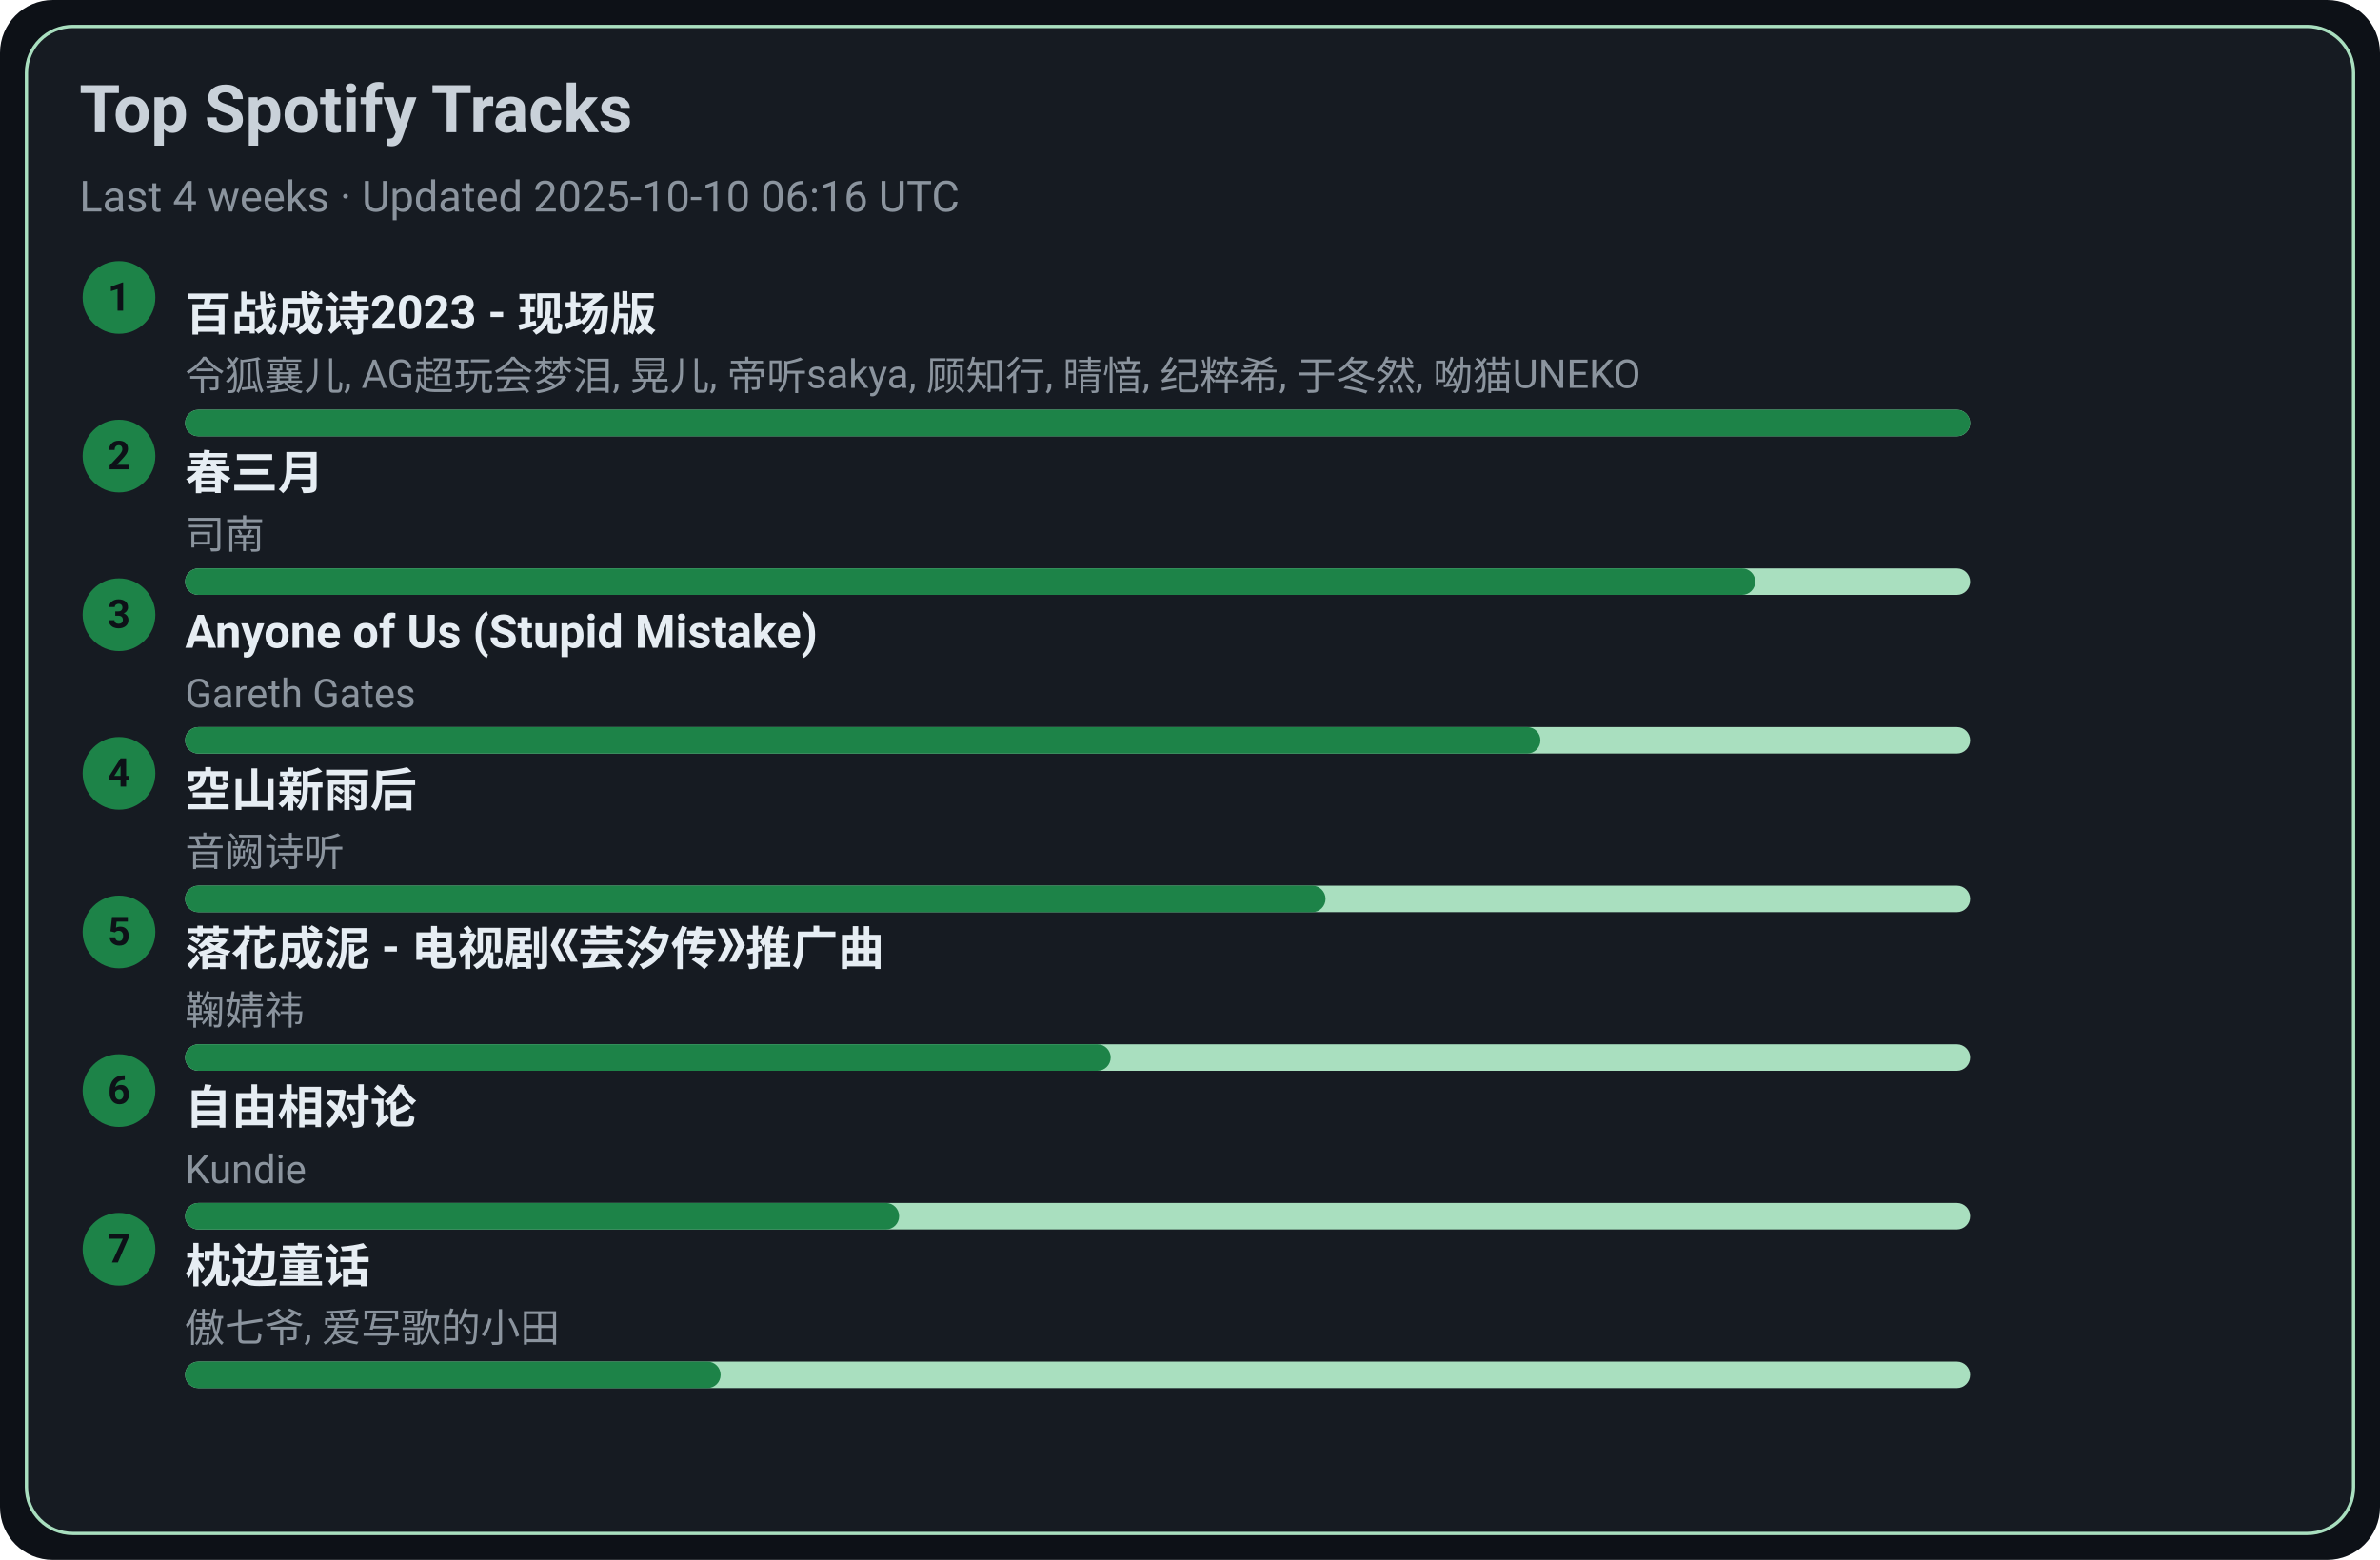
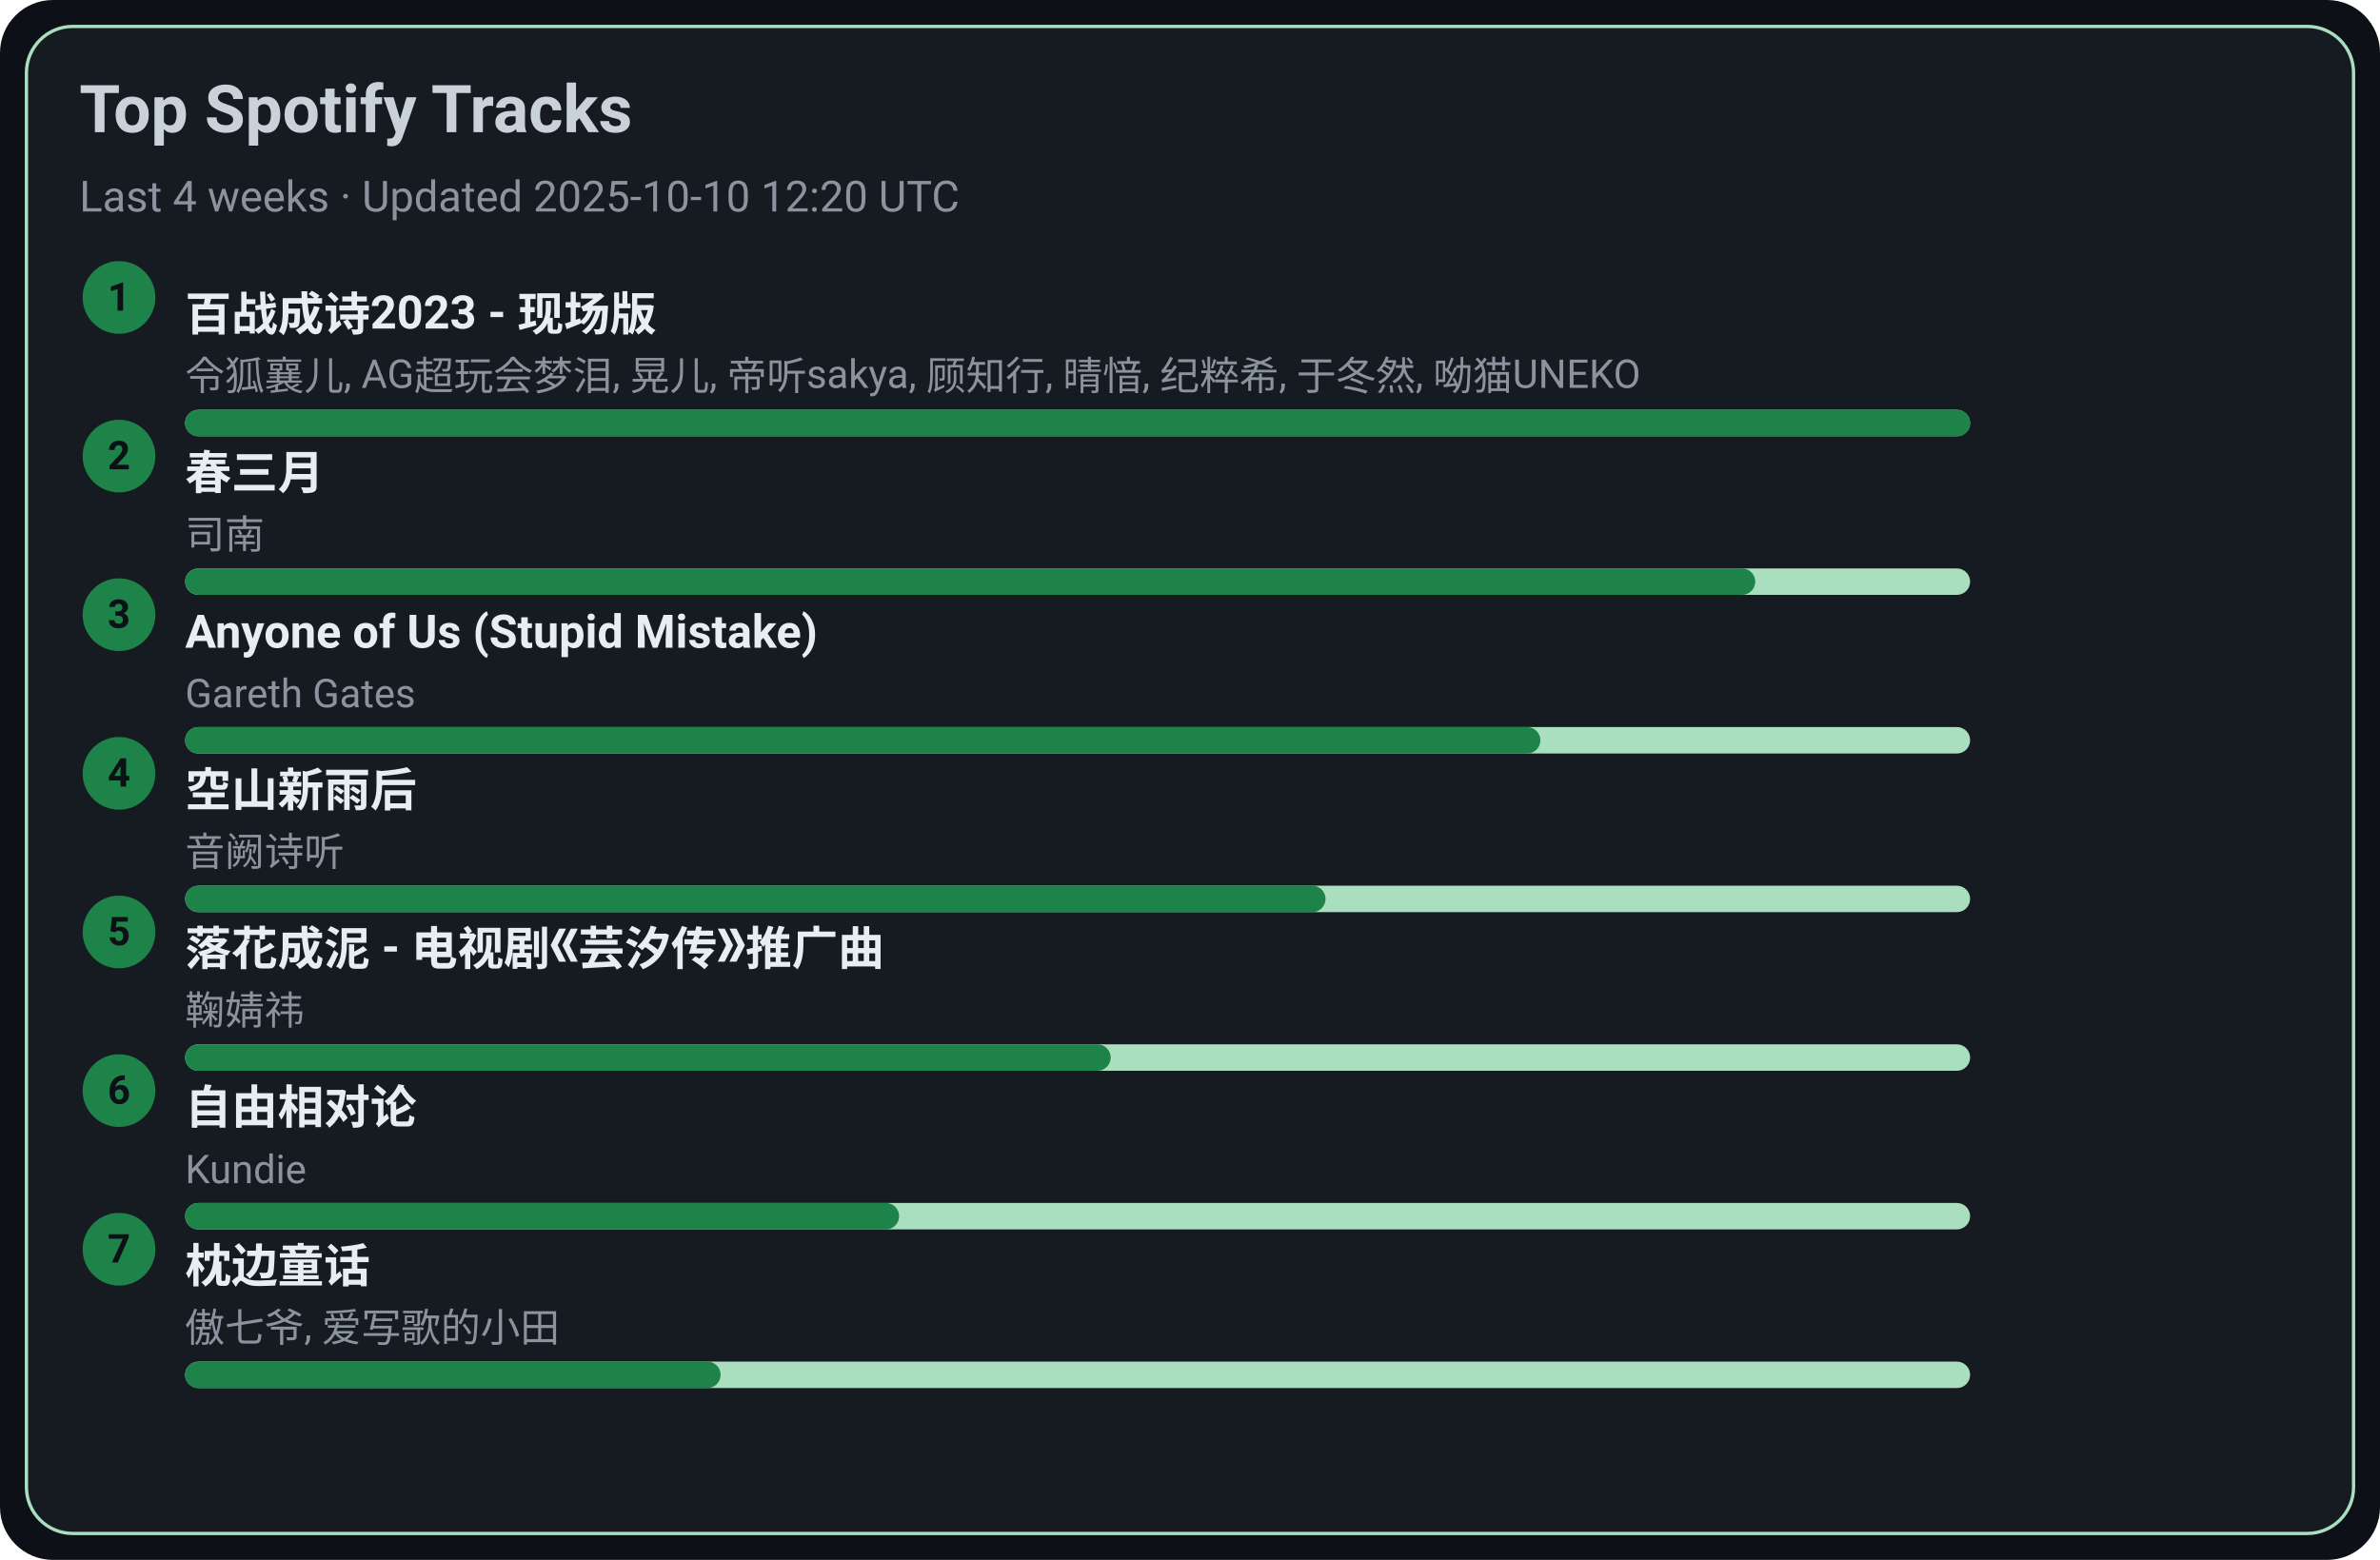
<svg xmlns="http://www.w3.org/2000/svg" width="720" height="472" viewBox="0 0 720 472">
  <style>text{font-family:-apple-system,BlinkMacSystemFont,Segoe UI,Roboto,Ubuntu,Helvetica Neue,Arial,Noto Sans,sans-serif}</style>
  <rect width="720" height="472" rx="16" fill="#0d1117" />
  <rect x="8" y="8" width="704" height="456" rx="14" fill="#161b22" stroke="#A9DFBF" />
  <text x="24" y="40" font-size="20" fill="#c9d1d9" font-weight="600">Top Spotify Tracks</text>
-   <text x="24" y="64" font-size="13" fill="#8b949e">Last 4 weeks · Updated 2025-10-10 06:16 UTC</text>
+   <text x="24" y="64" font-size="13" fill="#8b949e">Last 4 weeks · Updated 2025-10-10 12:20 UTC</text>
  <circle cx="36" cy="90" r="11" fill="#1D8348" />
  <text x="36" y="94" text-anchor="middle" font-size="12" fill="#0d1117" font-weight="700">1</text>
  <a href="https://open.spotify.com/track/2gttnS8fWnDwziLFt2TLEi" target="_blank" rel="noopener noreferrer">
    <text x="56" y="100" font-size="14" fill="#e6edf3" font-weight="600">百战成诗2023 - 现场版</text>
  </a>
  <text x="56" y="118" font-size="12" fill="#8b949e">令狐襄儿, AG超玩会梦泪, 晃儿, 帝听sakya, 顾知行, 晴愔, 纪粹希, 于冬然, 呦猫UNEKO</text>
  <rect x="56" y="124" width="540" height="8" rx="4" fill="#A9DFBF" />
  <rect x="56" y="124" width="540" height="8" rx="4" fill="#1D8348" />
  <circle cx="36" cy="138" r="11" fill="#1D8348" />
  <text x="36" y="142" text-anchor="middle" font-size="12" fill="#0d1117" font-weight="700">2</text>
  <a href="https://open.spotify.com/track/5A9BOP4WTk2UayDlMb8w98" target="_blank" rel="noopener noreferrer">
    <text x="56" y="148" font-size="14" fill="#e6edf3" font-weight="600">春三月</text>
  </a>
  <text x="56" y="166" font-size="12" fill="#8b949e">司南</text>
  <rect x="56" y="172" width="540" height="8" rx="4" fill="#A9DFBF" />
  <rect x="56" y="172" width="475" height="8" rx="4" fill="#1D8348" />
  <circle cx="36" cy="186" r="11" fill="#1D8348" />
  <text x="36" y="190" text-anchor="middle" font-size="12" fill="#0d1117" font-weight="700">3</text>
  <a href="https://open.spotify.com/track/7KZo8AI9F3Vnn3FXEYBL9f" target="_blank" rel="noopener noreferrer">
    <text x="56" y="196" font-size="14" fill="#e6edf3" font-weight="600">Anyone of Us (Stupid Mistake)</text>
  </a>
  <text x="56" y="214" font-size="12" fill="#8b949e">Gareth Gates</text>
  <rect x="56" y="220" width="540" height="8" rx="4" fill="#A9DFBF" />
  <rect x="56" y="220" width="410" height="8" rx="4" fill="#1D8348" />
  <circle cx="36" cy="234" r="11" fill="#1D8348" />
  <text x="36" y="238" text-anchor="middle" font-size="12" fill="#0d1117" font-weight="700">4</text>
  <a href="https://open.spotify.com/track/7c1D58U8AIVOGlYzh5U6sk" target="_blank" rel="noopener noreferrer">
    <text x="56" y="244" font-size="14" fill="#e6edf3" font-weight="600">空山新雨后</text>
  </a>
  <text x="56" y="262" font-size="12" fill="#8b949e">音阙诗听</text>
  <rect x="56" y="268" width="540" height="8" rx="4" fill="#A9DFBF" />
  <rect x="56" y="268" width="345" height="8" rx="4" fill="#1D8348" />
  <circle cx="36" cy="282" r="11" fill="#1D8348" />
  <text x="36" y="286" text-anchor="middle" font-size="12" fill="#0d1117" font-weight="700">5</text>
  <a href="https://open.spotify.com/track/3kOZsJz3crGIWWHeoCNa0O" target="_blank" rel="noopener noreferrer">
    <text x="56" y="292" font-size="14" fill="#e6edf3" font-weight="600">落花成泥 - 电视剧《芸汐传》推广曲</text>
  </a>
  <text x="56" y="310" font-size="12" fill="#8b949e">鞠婧祎</text>
  <rect x="56" y="316" width="540" height="8" rx="4" fill="#A9DFBF" />
  <rect x="56" y="316" width="280" height="8" rx="4" fill="#1D8348" />
  <circle cx="36" cy="330" r="11" fill="#1D8348" />
  <text x="36" y="334" text-anchor="middle" font-size="12" fill="#0d1117" font-weight="700">6</text>
  <a href="https://open.spotify.com/track/1np2B0M4TkyE1xgpjG4dJn" target="_blank" rel="noopener noreferrer">
    <text x="56" y="340" font-size="14" fill="#e6edf3" font-weight="600">自由相对论</text>
  </a>
  <text x="56" y="358" font-size="12" fill="#8b949e">Kundie</text>
  <rect x="56" y="364" width="540" height="8" rx="4" fill="#A9DFBF" />
  <rect x="56" y="364" width="216" height="8" rx="4" fill="#1D8348" />
  <circle cx="36" cy="378" r="11" fill="#1D8348" />
  <text x="36" y="382" text-anchor="middle" font-size="12" fill="#0d1117" font-weight="700">7</text>
  <a href="https://open.spotify.com/track/3I8tlHNA9NM8dL0B23xGIY" target="_blank" rel="noopener noreferrer">
    <text x="56" y="388" font-size="14" fill="#e6edf3" font-weight="600">枕边童话</text>
  </a>
  <text x="56" y="406" font-size="12" fill="#8b949e">傲七爷, 爱写歌的小田</text>
  <rect x="56" y="412" width="540" height="8" rx="4" fill="#A9DFBF" />
  <rect x="56" y="412" width="162" height="8" rx="4" fill="#1D8348" />
</svg>
